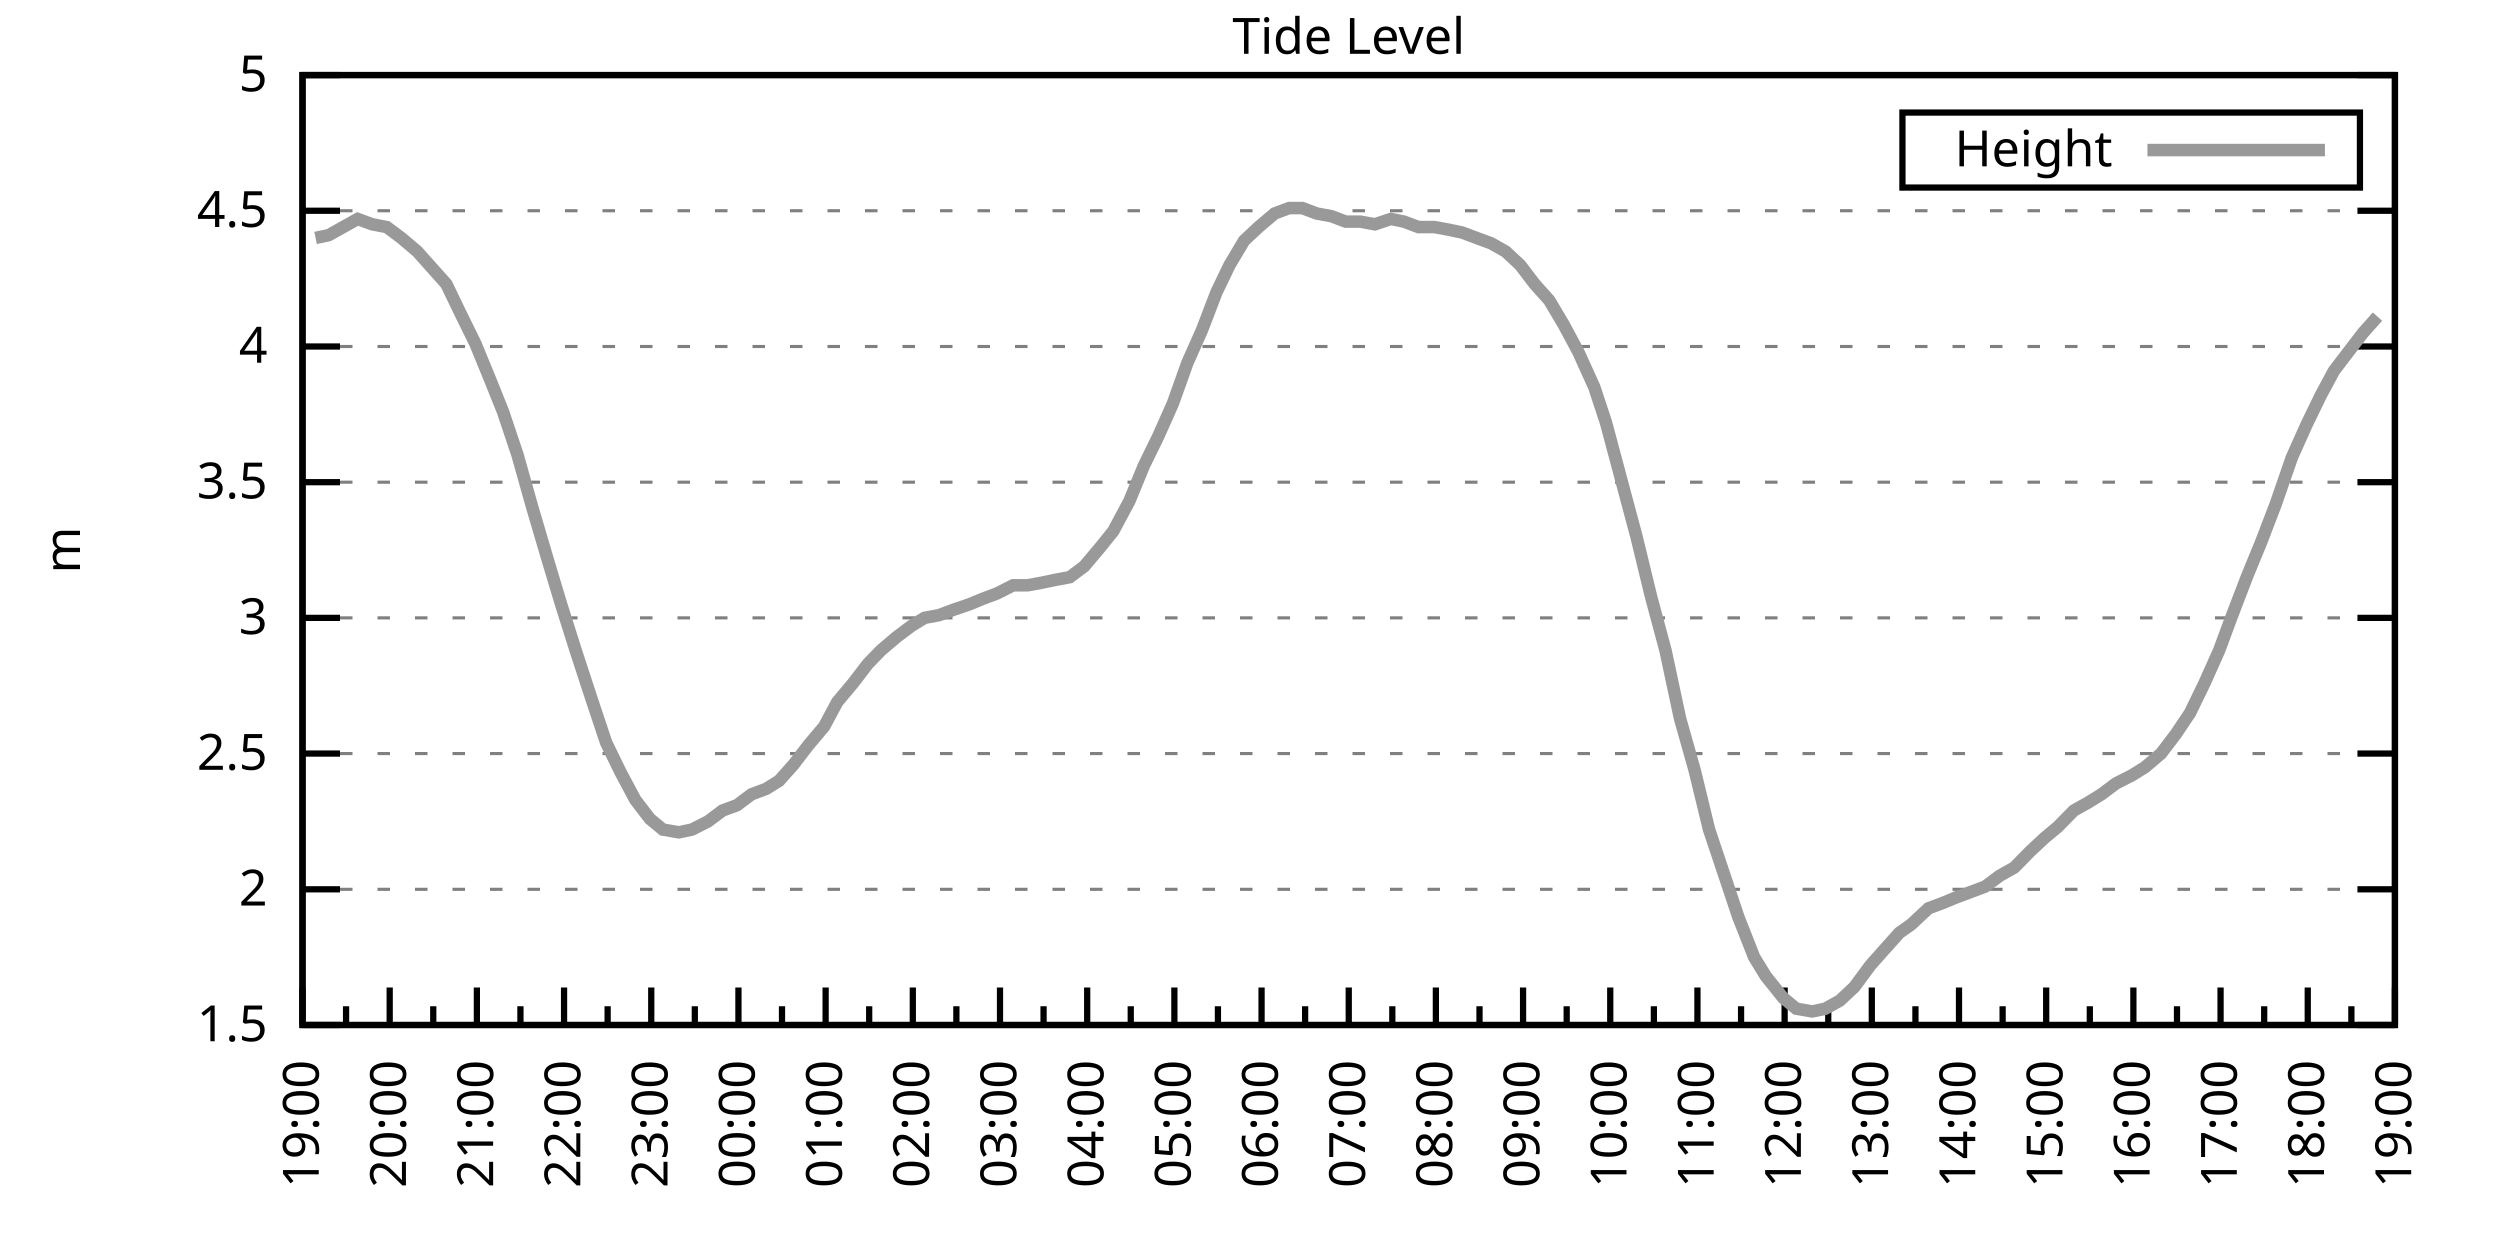
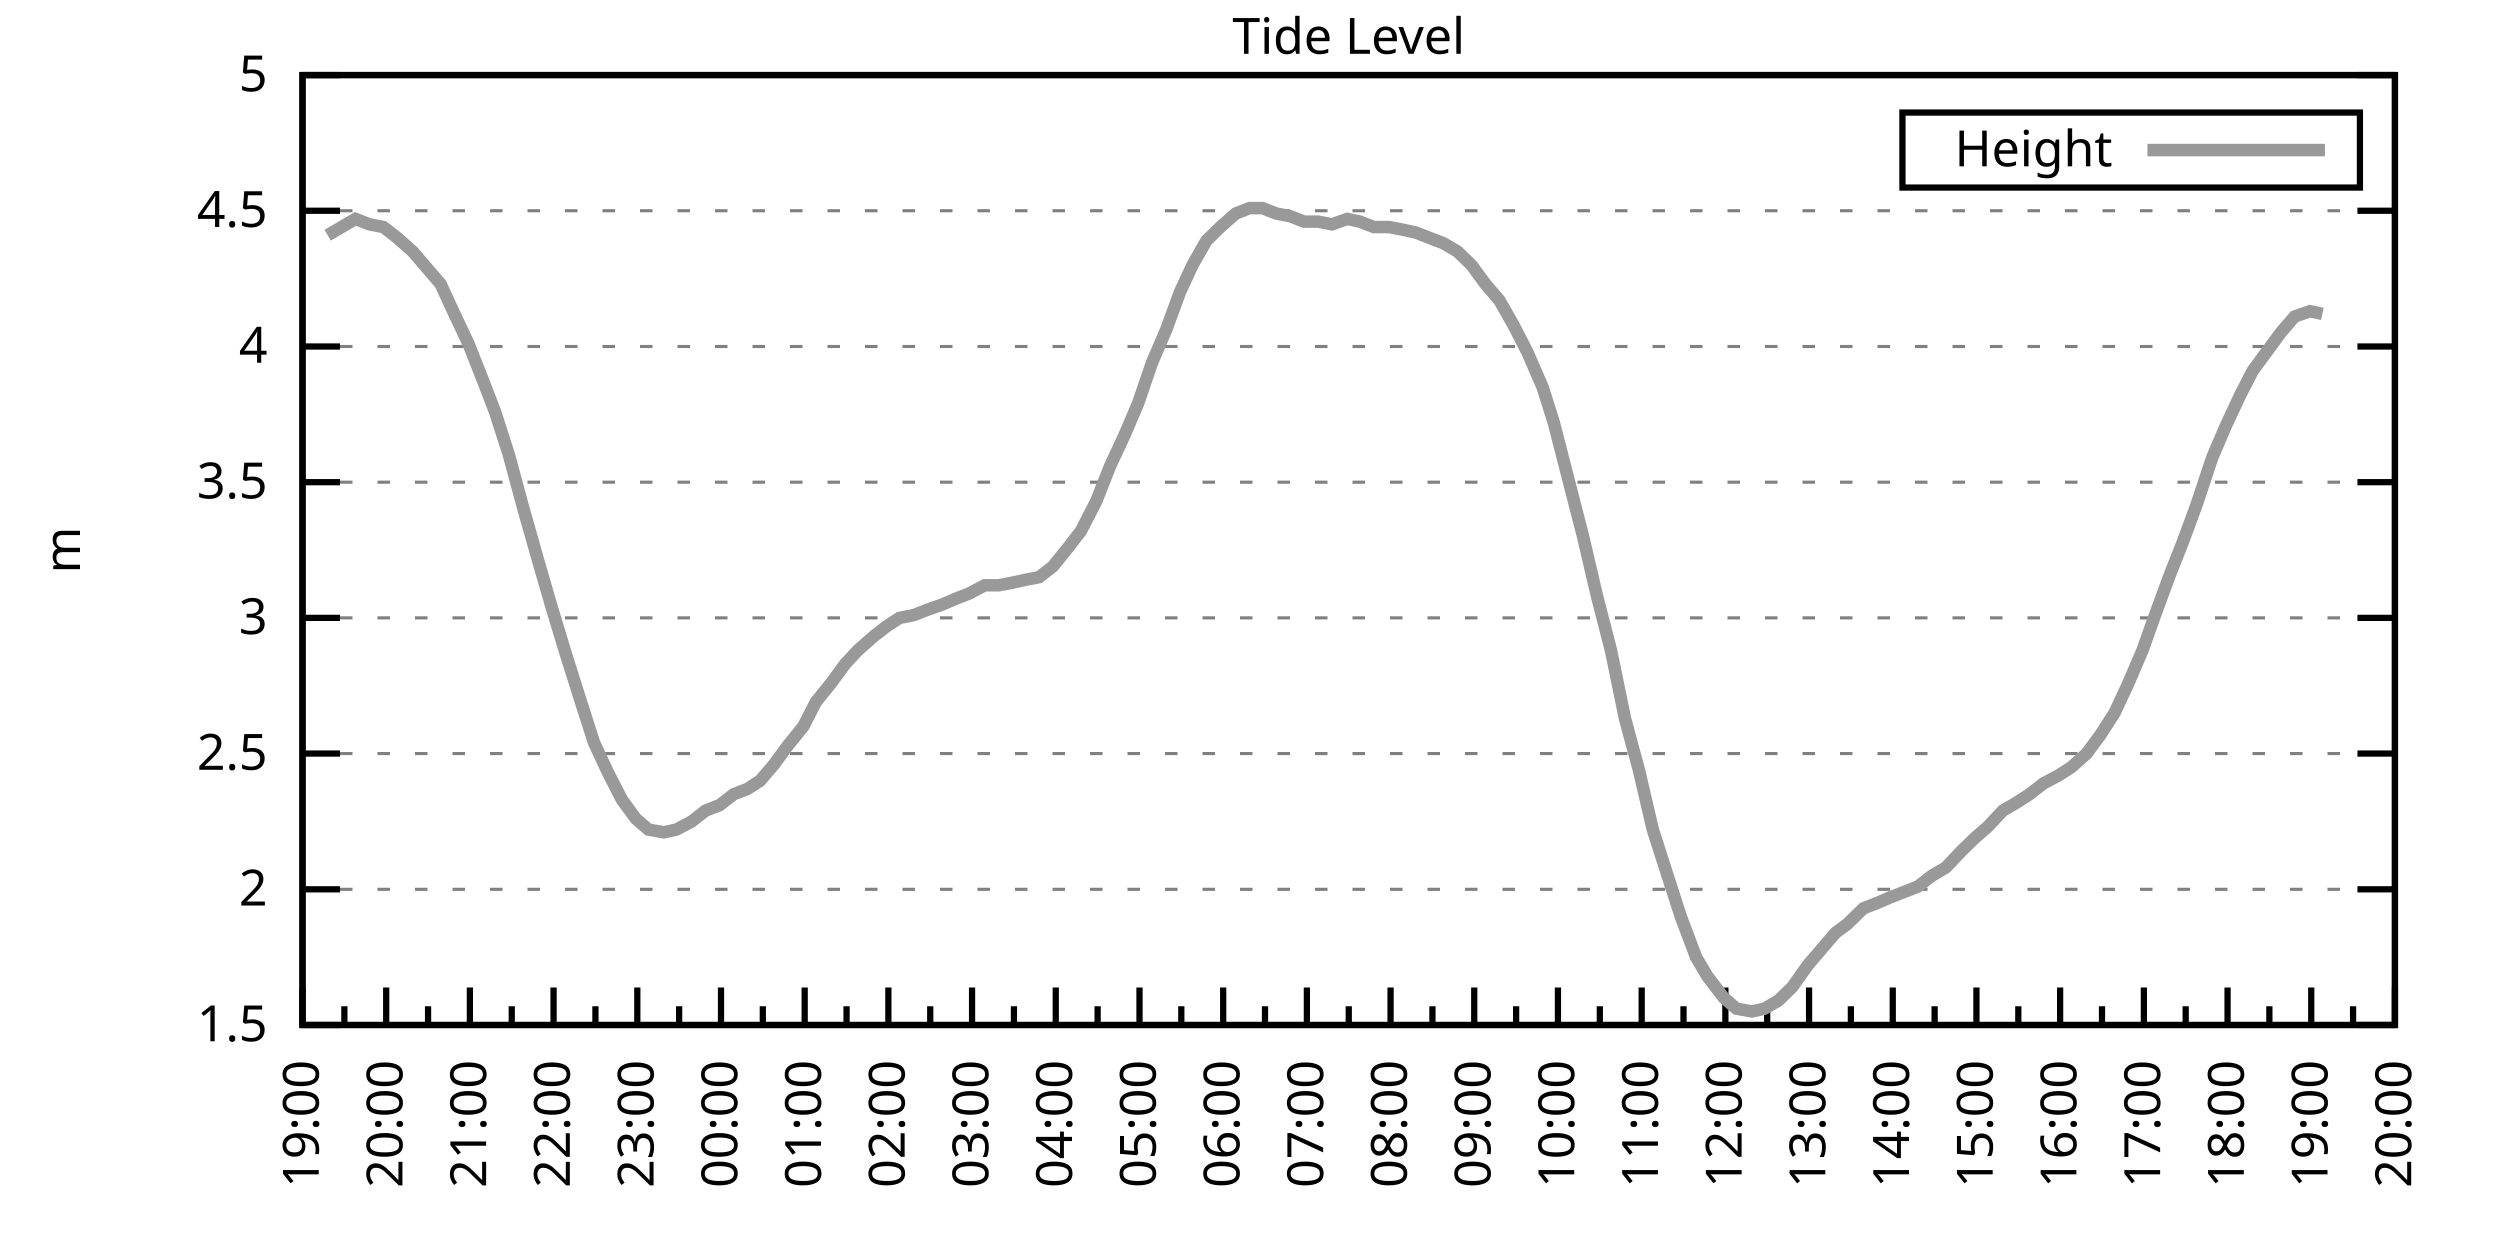
<svg xmlns="http://www.w3.org/2000/svg" xmlns:xlink="http://www.w3.org/1999/xlink" width="400" height="200" viewBox="0 0 400 200">
  <g id="gnuplot_canvas">
    <rect x="0" y="0" width="400" height="200" fill="none" />
    <defs>
      <circle id="gpDot" r="0.5" stroke-width="0.5" stroke="currentColor" />
      <path id="gpPt0" stroke-width="0.333" stroke="currentColor" d="M-1,0 h2 M0,-1 v2" />
      <path id="gpPt1" stroke-width="0.333" stroke="currentColor" d="M-1,-1 L1,1 M1,-1 L-1,1" />
      <path id="gpPt2" stroke-width="0.333" stroke="currentColor" d="M-1,0 L1,0 M0,-1 L0,1 M-1,-1 L1,1 M-1,1 L1,-1" />
      <rect id="gpPt3" stroke-width="0.333" stroke="currentColor" x="-1" y="-1" width="2" height="2" />
      <rect id="gpPt4" stroke-width="0.333" stroke="currentColor" fill="currentColor" x="-1" y="-1" width="2" height="2" />
      <circle id="gpPt5" stroke-width="0.333" stroke="currentColor" cx="0" cy="0" r="1" />
      <use xlink:href="#gpPt5" id="gpPt6" fill="currentColor" stroke="none" />
      <path id="gpPt7" stroke-width="0.333" stroke="currentColor" d="M0,-1.33 L-1.33,0.67 L1.33,0.67 z" />
      <use xlink:href="#gpPt7" id="gpPt8" fill="currentColor" stroke="none" />
      <use xlink:href="#gpPt7" id="gpPt9" stroke="currentColor" transform="rotate(180)" />
      <use xlink:href="#gpPt9" id="gpPt10" fill="currentColor" stroke="none" />
      <use xlink:href="#gpPt3" id="gpPt11" stroke="currentColor" transform="rotate(45)" />
      <use xlink:href="#gpPt11" id="gpPt12" fill="currentColor" stroke="none" />
      <path id="gpPt13" stroke-width="0.333" stroke="currentColor" d="M0,1.330 L1.265,0.411 L0.782,-1.067 L-0.782,-1.076 L-1.265,0.411 z" />
      <use xlink:href="#gpPt13" id="gpPt14" fill="currentColor" stroke="none" />
      <filter id="textbox" filterUnits="objectBoundingBox" x="0" y="0" height="1" width="1">
        <feFlood flood-color="white" flood-opacity="1" result="bgnd" />
        <feComposite in="SourceGraphic" in2="bgnd" operator="atop" />
      </filter>
      <filter id="greybox" filterUnits="objectBoundingBox" x="0" y="0" height="1" width="1">
        <feFlood flood-color="lightgrey" flood-opacity="1" result="grey" />
        <feComposite in="SourceGraphic" in2="grey" operator="atop" />
      </filter>
    </defs>
    <g fill="none" color="white" stroke="currentColor" stroke-width="1.00" stroke-linecap="butt" stroke-linejoin="miter">
</g>
    <g fill="none" color="black" stroke="currentColor" stroke-width="1.00" stroke-linecap="butt" stroke-linejoin="miter">
      <g stroke="none" shape-rendering="crispEdges">
        <polygon fill="rgb(255, 255, 255)" points="48.40,164.00 383.18,164.00 383.18,12.02 48.40,12.02 " />
      </g>
    </g>
    <g fill="none" color="black" stroke="currentColor" stroke-width="1.00" stroke-linecap="butt" stroke-linejoin="miter">
</g>
    <g fill="none" color="black" stroke="black" stroke-width="0.50" stroke-linecap="butt" stroke-linejoin="miter">
</g>
    <g fill="none" color="gray" stroke="currentColor" stroke-width="0.50" stroke-linecap="butt" stroke-linejoin="miter">
      <path stroke="gray" stroke-dasharray="2,4" class="gridline" d="M48.40,164.00 L383.19,164.00  " />
    </g>
    <g fill="none" color="gray" stroke="gray" stroke-width="1.00" stroke-linecap="butt" stroke-linejoin="miter">
</g>
    <g fill="none" color="black" stroke="currentColor" stroke-width="1.00" stroke-linecap="butt" stroke-linejoin="miter">
      <path stroke="black" d="M48.40,164.00 L54.40,164.00 M383.19,164.00 L377.19,164.00  " />
      <g transform="translate(42.80,166.60)" stroke="none" fill="black" font-family="Sans" font-size="8.00" text-anchor="end">
        <text>
          <tspan font-family="Sans"> 1.5</tspan>
        </text>
      </g>
    </g>
    <g fill="none" color="black" stroke="currentColor" stroke-width="1.00" stroke-linecap="butt" stroke-linejoin="miter">
</g>
    <g fill="none" color="black" stroke="black" stroke-width="0.50" stroke-linecap="butt" stroke-linejoin="miter">
</g>
    <g fill="none" color="gray" stroke="currentColor" stroke-width="0.50" stroke-linecap="butt" stroke-linejoin="miter">
      <path stroke="gray" stroke-dasharray="2,4" class="gridline" d="M48.40,142.29 L383.19,142.29  " />
    </g>
    <g fill="none" color="gray" stroke="gray" stroke-width="1.00" stroke-linecap="butt" stroke-linejoin="miter">
</g>
    <g fill="none" color="black" stroke="currentColor" stroke-width="1.00" stroke-linecap="butt" stroke-linejoin="miter">
      <path stroke="black" d="M48.40,142.29 L54.40,142.29 M383.19,142.29 L377.19,142.29  " />
      <g transform="translate(42.80,144.89)" stroke="none" fill="black" font-family="Sans" font-size="8.00" text-anchor="end">
        <text>
          <tspan font-family="Sans"> 2</tspan>
        </text>
      </g>
    </g>
    <g fill="none" color="black" stroke="currentColor" stroke-width="1.00" stroke-linecap="butt" stroke-linejoin="miter">
</g>
    <g fill="none" color="black" stroke="black" stroke-width="0.50" stroke-linecap="butt" stroke-linejoin="miter">
</g>
    <g fill="none" color="gray" stroke="currentColor" stroke-width="0.50" stroke-linecap="butt" stroke-linejoin="miter">
      <path stroke="gray" stroke-dasharray="2,4" class="gridline" d="M48.40,120.57 L383.19,120.57  " />
    </g>
    <g fill="none" color="gray" stroke="gray" stroke-width="1.00" stroke-linecap="butt" stroke-linejoin="miter">
</g>
    <g fill="none" color="black" stroke="currentColor" stroke-width="1.00" stroke-linecap="butt" stroke-linejoin="miter">
      <path stroke="black" d="M48.40,120.57 L54.40,120.57 M383.19,120.57 L377.19,120.57  " />
      <g transform="translate(42.80,123.17)" stroke="none" fill="black" font-family="Sans" font-size="8.00" text-anchor="end">
        <text>
          <tspan font-family="Sans"> 2.5</tspan>
        </text>
      </g>
    </g>
    <g fill="none" color="black" stroke="currentColor" stroke-width="1.00" stroke-linecap="butt" stroke-linejoin="miter">
</g>
    <g fill="none" color="black" stroke="black" stroke-width="0.50" stroke-linecap="butt" stroke-linejoin="miter">
</g>
    <g fill="none" color="gray" stroke="currentColor" stroke-width="0.50" stroke-linecap="butt" stroke-linejoin="miter">
      <path stroke="gray" stroke-dasharray="2,4" class="gridline" d="M48.40,98.86 L383.19,98.86  " />
    </g>
    <g fill="none" color="gray" stroke="gray" stroke-width="1.00" stroke-linecap="butt" stroke-linejoin="miter">
</g>
    <g fill="none" color="black" stroke="currentColor" stroke-width="1.00" stroke-linecap="butt" stroke-linejoin="miter">
      <path stroke="black" d="M48.40,98.86 L54.40,98.86 M383.19,98.86 L377.19,98.86  " />
      <g transform="translate(42.80,101.46)" stroke="none" fill="black" font-family="Sans" font-size="8.00" text-anchor="end">
        <text>
          <tspan font-family="Sans"> 3</tspan>
        </text>
      </g>
    </g>
    <g fill="none" color="black" stroke="currentColor" stroke-width="1.00" stroke-linecap="butt" stroke-linejoin="miter">
</g>
    <g fill="none" color="black" stroke="black" stroke-width="0.50" stroke-linecap="butt" stroke-linejoin="miter">
</g>
    <g fill="none" color="gray" stroke="currentColor" stroke-width="0.50" stroke-linecap="butt" stroke-linejoin="miter">
      <path stroke="gray" stroke-dasharray="2,4" class="gridline" d="M48.40,77.15 L383.19,77.15  " />
    </g>
    <g fill="none" color="gray" stroke="gray" stroke-width="1.00" stroke-linecap="butt" stroke-linejoin="miter">
</g>
    <g fill="none" color="black" stroke="currentColor" stroke-width="1.00" stroke-linecap="butt" stroke-linejoin="miter">
      <path stroke="black" d="M48.40,77.15 L54.40,77.15 M383.19,77.15 L377.19,77.15  " />
      <g transform="translate(42.80,79.75)" stroke="none" fill="black" font-family="Sans" font-size="8.00" text-anchor="end">
        <text>
          <tspan font-family="Sans"> 3.5</tspan>
        </text>
      </g>
    </g>
    <g fill="none" color="black" stroke="currentColor" stroke-width="1.00" stroke-linecap="butt" stroke-linejoin="miter">
</g>
    <g fill="none" color="black" stroke="black" stroke-width="0.50" stroke-linecap="butt" stroke-linejoin="miter">
</g>
    <g fill="none" color="gray" stroke="currentColor" stroke-width="0.50" stroke-linecap="butt" stroke-linejoin="miter">
      <path stroke="gray" stroke-dasharray="2,4" class="gridline" d="M48.40,55.44 L383.19,55.44  " />
    </g>
    <g fill="none" color="gray" stroke="gray" stroke-width="1.00" stroke-linecap="butt" stroke-linejoin="miter">
</g>
    <g fill="none" color="black" stroke="currentColor" stroke-width="1.00" stroke-linecap="butt" stroke-linejoin="miter">
      <path stroke="black" d="M48.40,55.44 L54.40,55.44 M383.19,55.44 L377.19,55.44  " />
      <g transform="translate(42.80,58.04)" stroke="none" fill="black" font-family="Sans" font-size="8.00" text-anchor="end">
        <text>
          <tspan font-family="Sans"> 4</tspan>
        </text>
      </g>
    </g>
    <g fill="none" color="black" stroke="currentColor" stroke-width="1.00" stroke-linecap="butt" stroke-linejoin="miter">
</g>
    <g fill="none" color="black" stroke="black" stroke-width="0.50" stroke-linecap="butt" stroke-linejoin="miter">
</g>
    <g fill="none" color="gray" stroke="currentColor" stroke-width="0.50" stroke-linecap="butt" stroke-linejoin="miter">
      <path stroke="gray" stroke-dasharray="2,4" class="gridline" d="M48.40,33.72 L383.19,33.72  " />
    </g>
    <g fill="none" color="gray" stroke="gray" stroke-width="1.00" stroke-linecap="butt" stroke-linejoin="miter">
</g>
    <g fill="none" color="black" stroke="currentColor" stroke-width="1.00" stroke-linecap="butt" stroke-linejoin="miter">
      <path stroke="black" d="M48.40,33.72 L54.40,33.72 M383.19,33.72 L377.19,33.72  " />
      <g transform="translate(42.80,36.32)" stroke="none" fill="black" font-family="Sans" font-size="8.00" text-anchor="end">
        <text>
          <tspan font-family="Sans"> 4.5</tspan>
        </text>
      </g>
    </g>
    <g fill="none" color="black" stroke="currentColor" stroke-width="1.00" stroke-linecap="butt" stroke-linejoin="miter">
</g>
    <g fill="none" color="black" stroke="black" stroke-width="0.50" stroke-linecap="butt" stroke-linejoin="miter">
</g>
    <g fill="none" color="gray" stroke="currentColor" stroke-width="0.50" stroke-linecap="butt" stroke-linejoin="miter">
      <path stroke="gray" stroke-dasharray="2,4" class="gridline" d="M48.40,12.01 L383.19,12.01  " />
    </g>
    <g fill="none" color="gray" stroke="gray" stroke-width="1.00" stroke-linecap="butt" stroke-linejoin="miter">
</g>
    <g fill="none" color="black" stroke="currentColor" stroke-width="1.00" stroke-linecap="butt" stroke-linejoin="miter">
      <path stroke="black" d="M48.40,12.01 L54.40,12.01 M383.19,12.01 L377.19,12.01  " />
      <g transform="translate(42.80,14.61)" stroke="none" fill="black" font-family="Sans" font-size="8.00" text-anchor="end">
        <text>
          <tspan font-family="Sans"> 5</tspan>
        </text>
      </g>
    </g>
    <g fill="none" color="black" stroke="currentColor" stroke-width="1.00" stroke-linecap="butt" stroke-linejoin="miter">
      <path stroke="black" d="M48.40,164.00 L48.40,158.00  " />
      <g transform="translate(51.00,169.60) rotate(270)" stroke="none" fill="black" font-family="Sans" font-size="8.00" text-anchor="end">
        <text>
          <tspan font-family="Sans">19:00</tspan>
        </text>
      </g>
    </g>
    <g fill="none" color="black" stroke="currentColor" stroke-width="1.00" stroke-linecap="butt" stroke-linejoin="miter">
-       <path stroke="black" d="M55.37,164.00 L55.37,161.00 M62.35,164.00 L62.35,158.00  " />
-       <g transform="translate(64.95,169.60) rotate(270)" stroke="none" fill="black" font-family="Sans" font-size="8.00" text-anchor="end">
+       <path stroke="black" d="M55.10,164.00 L55.10,161.00 M61.79,164.00 L61.79,158.00  " />
+       <g transform="translate(64.39,169.60) rotate(270)" stroke="none" fill="black" font-family="Sans" font-size="8.00" text-anchor="end">
        <text>
          <tspan font-family="Sans">20:00</tspan>
        </text>
      </g>
    </g>
    <g fill="none" color="black" stroke="currentColor" stroke-width="1.00" stroke-linecap="butt" stroke-linejoin="miter">
-       <path stroke="black" d="M69.32,164.00 L69.32,161.00 M76.30,164.00 L76.30,158.00  " />
-       <g transform="translate(78.90,169.60) rotate(270)" stroke="none" fill="black" font-family="Sans" font-size="8.00" text-anchor="end">
+       <path stroke="black" d="M68.49,164.00 L68.49,161.00 M75.18,164.00 L75.18,158.00  " />
+       <g transform="translate(77.78,169.60) rotate(270)" stroke="none" fill="black" font-family="Sans" font-size="8.00" text-anchor="end">
        <text>
          <tspan font-family="Sans">21:00</tspan>
        </text>
      </g>
    </g>
    <g fill="none" color="black" stroke="currentColor" stroke-width="1.00" stroke-linecap="butt" stroke-linejoin="miter">
-       <path stroke="black" d="M83.27,164.00 L83.27,161.00 M90.25,164.00 L90.25,158.00  " />
-       <g transform="translate(92.85,169.60) rotate(270)" stroke="none" fill="black" font-family="Sans" font-size="8.00" text-anchor="end">
+       <path stroke="black" d="M81.88,164.00 L81.88,161.00 M88.57,164.00 L88.57,158.00  " />
+       <g transform="translate(91.17,169.60) rotate(270)" stroke="none" fill="black" font-family="Sans" font-size="8.00" text-anchor="end">
        <text>
          <tspan font-family="Sans">22:00</tspan>
        </text>
      </g>
    </g>
    <g fill="none" color="black" stroke="currentColor" stroke-width="1.00" stroke-linecap="butt" stroke-linejoin="miter">
-       <path stroke="black" d="M97.22,164.00 L97.22,161.00 M104.20,164.00 L104.20,158.00  " />
-       <g transform="translate(106.80,169.60) rotate(270)" stroke="none" fill="black" font-family="Sans" font-size="8.00" text-anchor="end">
+       <path stroke="black" d="M95.27,164.00 L95.27,161.00 M101.97,164.00 L101.97,158.00  " />
+       <g transform="translate(104.57,169.60) rotate(270)" stroke="none" fill="black" font-family="Sans" font-size="8.00" text-anchor="end">
        <text>
          <tspan font-family="Sans">23:00</tspan>
        </text>
      </g>
    </g>
    <g fill="none" color="black" stroke="currentColor" stroke-width="1.00" stroke-linecap="butt" stroke-linejoin="miter">
-       <path stroke="black" d="M111.17,164.00 L111.17,161.00 M118.15,164.00 L118.15,158.00  " />
-       <g transform="translate(120.75,169.60) rotate(270)" stroke="none" fill="black" font-family="Sans" font-size="8.00" text-anchor="end">
+       <path stroke="black" d="M108.66,164.00 L108.66,161.00 M115.36,164.00 L115.36,158.00  " />
+       <g transform="translate(117.96,169.60) rotate(270)" stroke="none" fill="black" font-family="Sans" font-size="8.00" text-anchor="end">
        <text>
          <tspan font-family="Sans">00:00</tspan>
        </text>
      </g>
    </g>
    <g fill="none" color="black" stroke="currentColor" stroke-width="1.00" stroke-linecap="butt" stroke-linejoin="miter">
-       <path stroke="black" d="M125.12,164.00 L125.12,161.00 M132.10,164.00 L132.10,158.00  " />
-       <g transform="translate(134.70,169.60) rotate(270)" stroke="none" fill="black" font-family="Sans" font-size="8.00" text-anchor="end">
+       <path stroke="black" d="M122.05,164.00 L122.05,161.00 M128.75,164.00 L128.75,158.00  " />
+       <g transform="translate(131.35,169.60) rotate(270)" stroke="none" fill="black" font-family="Sans" font-size="8.00" text-anchor="end">
        <text>
          <tspan font-family="Sans">01:00</tspan>
        </text>
      </g>
    </g>
    <g fill="none" color="black" stroke="currentColor" stroke-width="1.00" stroke-linecap="butt" stroke-linejoin="miter">
-       <path stroke="black" d="M139.07,164.00 L139.07,161.00 M146.05,164.00 L146.05,158.00  " />
-       <g transform="translate(148.65,169.60) rotate(270)" stroke="none" fill="black" font-family="Sans" font-size="8.00" text-anchor="end">
+       <path stroke="black" d="M135.45,164.00 L135.45,161.00 M142.14,164.00 L142.14,158.00  " />
+       <g transform="translate(144.74,169.60) rotate(270)" stroke="none" fill="black" font-family="Sans" font-size="8.00" text-anchor="end">
        <text>
          <tspan font-family="Sans">02:00</tspan>
        </text>
      </g>
    </g>
    <g fill="none" color="black" stroke="currentColor" stroke-width="1.00" stroke-linecap="butt" stroke-linejoin="miter">
-       <path stroke="black" d="M153.02,164.00 L153.02,161.00 M160.00,164.00 L160.00,158.00  " />
-       <g transform="translate(162.60,169.60) rotate(270)" stroke="none" fill="black" font-family="Sans" font-size="8.00" text-anchor="end">
+       <path stroke="black" d="M148.84,164.00 L148.84,161.00 M155.53,164.00 L155.53,158.00  " />
+       <g transform="translate(158.13,169.60) rotate(270)" stroke="none" fill="black" font-family="Sans" font-size="8.00" text-anchor="end">
        <text>
          <tspan font-family="Sans">03:00</tspan>
        </text>
      </g>
    </g>
    <g fill="none" color="black" stroke="currentColor" stroke-width="1.00" stroke-linecap="butt" stroke-linejoin="miter">
-       <path stroke="black" d="M166.97,164.00 L166.97,161.00 M173.95,164.00 L173.95,158.00  " />
-       <g transform="translate(176.55,169.60) rotate(270)" stroke="none" fill="black" font-family="Sans" font-size="8.00" text-anchor="end">
+       <path stroke="black" d="M162.23,164.00 L162.23,161.00 M168.92,164.00 L168.92,158.00  " />
+       <g transform="translate(171.52,169.60) rotate(270)" stroke="none" fill="black" font-family="Sans" font-size="8.00" text-anchor="end">
        <text>
          <tspan font-family="Sans">04:00</tspan>
        </text>
      </g>
    </g>
    <g fill="none" color="black" stroke="currentColor" stroke-width="1.00" stroke-linecap="butt" stroke-linejoin="miter">
-       <path stroke="black" d="M180.92,164.00 L180.92,161.00 M187.90,164.00 L187.90,158.00  " />
-       <g transform="translate(190.50,169.60) rotate(270)" stroke="none" fill="black" font-family="Sans" font-size="8.00" text-anchor="end">
+       <path stroke="black" d="M175.62,164.00 L175.62,161.00 M182.32,164.00 L182.32,158.00  " />
+       <g transform="translate(184.92,169.60) rotate(270)" stroke="none" fill="black" font-family="Sans" font-size="8.00" text-anchor="end">
        <text>
          <tspan font-family="Sans">05:00</tspan>
        </text>
      </g>
    </g>
    <g fill="none" color="black" stroke="currentColor" stroke-width="1.00" stroke-linecap="butt" stroke-linejoin="miter">
-       <path stroke="black" d="M194.87,164.00 L194.87,161.00 M201.85,164.00 L201.85,158.00  " />
-       <g transform="translate(204.45,169.60) rotate(270)" stroke="none" fill="black" font-family="Sans" font-size="8.00" text-anchor="end">
+       <path stroke="black" d="M189.01,164.00 L189.01,161.00 M195.71,164.00 L195.71,158.00  " />
+       <g transform="translate(198.31,169.60) rotate(270)" stroke="none" fill="black" font-family="Sans" font-size="8.00" text-anchor="end">
        <text>
          <tspan font-family="Sans">06:00</tspan>
        </text>
      </g>
    </g>
    <g fill="none" color="black" stroke="currentColor" stroke-width="1.00" stroke-linecap="butt" stroke-linejoin="miter">
-       <path stroke="black" d="M208.82,164.00 L208.82,161.00 M215.80,164.00 L215.80,158.00  " />
-       <g transform="translate(218.40,169.60) rotate(270)" stroke="none" fill="black" font-family="Sans" font-size="8.00" text-anchor="end">
+       <path stroke="black" d="M202.40,164.00 L202.40,161.00 M209.10,164.00 L209.10,158.00  " />
+       <g transform="translate(211.70,169.60) rotate(270)" stroke="none" fill="black" font-family="Sans" font-size="8.00" text-anchor="end">
        <text>
          <tspan font-family="Sans">07:00</tspan>
        </text>
      </g>
    </g>
    <g fill="none" color="black" stroke="currentColor" stroke-width="1.00" stroke-linecap="butt" stroke-linejoin="miter">
-       <path stroke="black" d="M222.77,164.00 L222.77,161.00 M229.74,164.00 L229.74,158.00  " />
-       <g transform="translate(232.34,169.60) rotate(270)" stroke="none" fill="black" font-family="Sans" font-size="8.00" text-anchor="end">
+       <path stroke="black" d="M215.80,164.00 L215.80,161.00 M222.49,164.00 L222.49,158.00  " />
+       <g transform="translate(225.09,169.60) rotate(270)" stroke="none" fill="black" font-family="Sans" font-size="8.00" text-anchor="end">
        <text>
          <tspan font-family="Sans">08:00</tspan>
        </text>
      </g>
    </g>
    <g fill="none" color="black" stroke="currentColor" stroke-width="1.00" stroke-linecap="butt" stroke-linejoin="miter">
-       <path stroke="black" d="M236.72,164.00 L236.72,161.00 M243.69,164.00 L243.69,158.00  " />
-       <g transform="translate(246.29,169.60) rotate(270)" stroke="none" fill="black" font-family="Sans" font-size="8.00" text-anchor="end">
+       <path stroke="black" d="M229.19,164.00 L229.19,161.00 M235.88,164.00 L235.88,158.00  " />
+       <g transform="translate(238.48,169.60) rotate(270)" stroke="none" fill="black" font-family="Sans" font-size="8.00" text-anchor="end">
        <text>
          <tspan font-family="Sans">09:00</tspan>
        </text>
      </g>
    </g>
    <g fill="none" color="black" stroke="currentColor" stroke-width="1.00" stroke-linecap="butt" stroke-linejoin="miter">
-       <path stroke="black" d="M250.67,164.00 L250.67,161.00 M257.64,164.00 L257.64,158.00  " />
-       <g transform="translate(260.24,169.60) rotate(270)" stroke="none" fill="black" font-family="Sans" font-size="8.00" text-anchor="end">
+       <path stroke="black" d="M242.58,164.00 L242.58,161.00 M249.27,164.00 L249.27,158.00  " />
+       <g transform="translate(251.87,169.60) rotate(270)" stroke="none" fill="black" font-family="Sans" font-size="8.00" text-anchor="end">
        <text>
          <tspan font-family="Sans">10:00</tspan>
        </text>
      </g>
    </g>
    <g fill="none" color="black" stroke="currentColor" stroke-width="1.00" stroke-linecap="butt" stroke-linejoin="miter">
-       <path stroke="black" d="M264.62,164.00 L264.62,161.00 M271.59,164.00 L271.59,158.00  " />
-       <g transform="translate(274.19,169.60) rotate(270)" stroke="none" fill="black" font-family="Sans" font-size="8.00" text-anchor="end">
+       <path stroke="black" d="M255.97,164.00 L255.97,161.00 M262.67,164.00 L262.67,158.00  " />
+       <g transform="translate(265.27,169.60) rotate(270)" stroke="none" fill="black" font-family="Sans" font-size="8.00" text-anchor="end">
        <text>
          <tspan font-family="Sans">11:00</tspan>
        </text>
      </g>
    </g>
    <g fill="none" color="black" stroke="currentColor" stroke-width="1.00" stroke-linecap="butt" stroke-linejoin="miter">
-       <path stroke="black" d="M278.57,164.00 L278.57,161.00 M285.54,164.00 L285.54,158.00  " />
-       <g transform="translate(288.14,169.60) rotate(270)" stroke="none" fill="black" font-family="Sans" font-size="8.00" text-anchor="end">
+       <path stroke="black" d="M269.36,164.00 L269.36,161.00 M276.06,164.00 L276.06,158.00  " />
+       <g transform="translate(278.66,169.60) rotate(270)" stroke="none" fill="black" font-family="Sans" font-size="8.00" text-anchor="end">
        <text>
          <tspan font-family="Sans">12:00</tspan>
        </text>
      </g>
    </g>
    <g fill="none" color="black" stroke="currentColor" stroke-width="1.00" stroke-linecap="butt" stroke-linejoin="miter">
-       <path stroke="black" d="M292.52,164.00 L292.52,161.00 M299.49,164.00 L299.49,158.00  " />
-       <g transform="translate(302.09,169.60) rotate(270)" stroke="none" fill="black" font-family="Sans" font-size="8.00" text-anchor="end">
+       <path stroke="black" d="M282.75,164.00 L282.75,161.00 M289.45,164.00 L289.45,158.00  " />
+       <g transform="translate(292.05,169.60) rotate(270)" stroke="none" fill="black" font-family="Sans" font-size="8.00" text-anchor="end">
        <text>
          <tspan font-family="Sans">13:00</tspan>
        </text>
      </g>
    </g>
    <g fill="none" color="black" stroke="currentColor" stroke-width="1.00" stroke-linecap="butt" stroke-linejoin="miter">
-       <path stroke="black" d="M306.47,164.00 L306.47,161.00 M313.44,164.00 L313.44,158.00  " />
-       <g transform="translate(316.04,169.60) rotate(270)" stroke="none" fill="black" font-family="Sans" font-size="8.00" text-anchor="end">
+       <path stroke="black" d="M296.14,164.00 L296.14,161.00 M302.84,164.00 L302.84,158.00  " />
+       <g transform="translate(305.44,169.60) rotate(270)" stroke="none" fill="black" font-family="Sans" font-size="8.00" text-anchor="end">
        <text>
          <tspan font-family="Sans">14:00</tspan>
        </text>
      </g>
    </g>
    <g fill="none" color="black" stroke="currentColor" stroke-width="1.00" stroke-linecap="butt" stroke-linejoin="miter">
-       <path stroke="black" d="M320.42,164.00 L320.42,161.00 M327.39,164.00 L327.39,158.00  " />
-       <g transform="translate(329.99,169.60) rotate(270)" stroke="none" fill="black" font-family="Sans" font-size="8.00" text-anchor="end">
+       <path stroke="black" d="M309.54,164.00 L309.54,161.00 M316.23,164.00 L316.23,158.00  " />
+       <g transform="translate(318.83,169.60) rotate(270)" stroke="none" fill="black" font-family="Sans" font-size="8.00" text-anchor="end">
        <text>
          <tspan font-family="Sans">15:00</tspan>
        </text>
      </g>
    </g>
    <g fill="none" color="black" stroke="currentColor" stroke-width="1.00" stroke-linecap="butt" stroke-linejoin="miter">
-       <path stroke="black" d="M334.37,164.00 L334.37,161.00 M341.34,164.00 L341.34,158.00  " />
-       <g transform="translate(343.94,169.60) rotate(270)" stroke="none" fill="black" font-family="Sans" font-size="8.00" text-anchor="end">
+       <path stroke="black" d="M322.93,164.00 L322.93,161.00 M329.62,164.00 L329.62,158.00  " />
+       <g transform="translate(332.22,169.60) rotate(270)" stroke="none" fill="black" font-family="Sans" font-size="8.00" text-anchor="end">
        <text>
          <tspan font-family="Sans">16:00</tspan>
        </text>
      </g>
    </g>
    <g fill="none" color="black" stroke="currentColor" stroke-width="1.00" stroke-linecap="butt" stroke-linejoin="miter">
-       <path stroke="black" d="M348.32,164.00 L348.32,161.00 M355.29,164.00 L355.29,158.00  " />
-       <g transform="translate(357.89,169.60) rotate(270)" stroke="none" fill="black" font-family="Sans" font-size="8.00" text-anchor="end">
+       <path stroke="black" d="M336.32,164.00 L336.32,161.00 M343.02,164.00 L343.02,158.00  " />
+       <g transform="translate(345.62,169.60) rotate(270)" stroke="none" fill="black" font-family="Sans" font-size="8.00" text-anchor="end">
        <text>
          <tspan font-family="Sans">17:00</tspan>
        </text>
      </g>
    </g>
    <g fill="none" color="black" stroke="currentColor" stroke-width="1.00" stroke-linecap="butt" stroke-linejoin="miter">
-       <path stroke="black" d="M362.27,164.00 L362.27,161.00 M369.24,164.00 L369.24,158.00  " />
-       <g transform="translate(371.84,169.60) rotate(270)" stroke="none" fill="black" font-family="Sans" font-size="8.00" text-anchor="end">
+       <path stroke="black" d="M349.71,164.00 L349.71,161.00 M356.41,164.00 L356.41,158.00  " />
+       <g transform="translate(359.01,169.60) rotate(270)" stroke="none" fill="black" font-family="Sans" font-size="8.00" text-anchor="end">
        <text>
          <tspan font-family="Sans">18:00</tspan>
        </text>
      </g>
    </g>
    <g fill="none" color="black" stroke="currentColor" stroke-width="1.00" stroke-linecap="butt" stroke-linejoin="miter">
-       <path stroke="black" d="M376.22,164.00 L376.22,161.00 M383.19,164.00 L383.19,158.00  " />
+       <path stroke="black" d="M363.10,164.00 L363.10,161.00 M369.80,164.00 L369.80,158.00  " />
+       <g transform="translate(372.40,169.60) rotate(270)" stroke="none" fill="black" font-family="Sans" font-size="8.00" text-anchor="end">
+         <text>
+           <tspan font-family="Sans">19:00</tspan>
+         </text>
+       </g>
+     </g>
+     <g fill="none" color="black" stroke="currentColor" stroke-width="1.00" stroke-linecap="butt" stroke-linejoin="miter">
+       <path stroke="black" d="M376.49,164.00 L376.49,161.00 M383.19,164.00 L383.19,158.00  " />
      <g transform="translate(385.79,169.60) rotate(270)" stroke="none" fill="black" font-family="Sans" font-size="8.00" text-anchor="end">
        <text>
-           <tspan font-family="Sans">19:00</tspan>
+           <tspan font-family="Sans">20:00</tspan>
        </text>
      </g>
    </g>
    <g fill="none" color="black" stroke="currentColor" stroke-width="1.00" stroke-linecap="butt" stroke-linejoin="miter">
</g>
    <g fill="none" color="black" stroke="currentColor" stroke-width="1.00" stroke-linecap="butt" stroke-linejoin="miter">
      <path stroke="black" d="M48.40,12.01 L48.40,164.00 L383.19,164.00 L383.19,12.01 L48.40,12.01 Z  " />
    </g>
    <g fill="none" color="black" stroke="currentColor" stroke-width="1.00" stroke-linecap="butt" stroke-linejoin="miter">
      <g transform="translate(12.80,88.01) rotate(270)" stroke="none" fill="black" font-family="Sans" font-size="8.00" text-anchor="middle">
        <text>
          <tspan font-family="Sans">m</tspan>
        </text>
      </g>
    </g>
    <g fill="none" color="black" stroke="currentColor" stroke-width="1.00" stroke-linecap="butt" stroke-linejoin="miter">
</g>
    <g fill="none" color="black" stroke="currentColor" stroke-width="1.00" stroke-linecap="butt" stroke-linejoin="miter">
      <path stroke="black" d="M304.39,30.01 L304.39,18.01 L377.59,18.01 L377.59,30.01 L304.39,30.01 Z  " />
    </g>
    <g id="Tide_level_plot_1">
      <g fill="none" color="white" stroke="black" stroke-width="2.00" stroke-linecap="butt" stroke-linejoin="miter">
</g>
      <g fill="none" color="black" stroke="currentColor" stroke-width="2.00" stroke-linecap="butt" stroke-linejoin="miter">
        <g transform="translate(337.99,26.61)" stroke="none" fill="black" font-family="Sans" font-size="8.00" text-anchor="end">
          <text>
            <tspan font-family="Sans">Height</tspan>
          </text>
        </g>
      </g>
      <g fill="none" color="black" stroke="currentColor" stroke-width="2.00" stroke-linecap="butt" stroke-linejoin="miter">
-         <path stroke="rgb(153, 153, 153)" d="M343.59,24.01 L371.99,24.01 M50.49,38.07 L52.58,37.63 L54.91,36.33 L57.23,35.03 L59.56,35.89 L61.88,36.33   L64.21,38.07 L66.77,40.24 L69.09,42.84 L71.42,45.45 L73.51,49.79 L76.07,55.00 L78.39,60.65 L80.48,65.86   L82.81,72.81 L85.13,81.06 L87.69,89.74 L89.78,96.69 L92.11,104.07 L94.67,111.89 L96.99,118.84 L99.32,123.61   L101.64,127.96 L103.97,131.00 L106.06,132.73 L108.62,133.17 L110.71,132.73 L113.27,131.43 L115.59,129.69 L117.92,128.83   L120.24,127.09 L122.57,126.22 L124.66,124.92 L126.98,122.31 L129.31,119.27 L131.87,116.23 L133.96,112.32 L136.51,109.28   L138.84,106.24 L140.93,104.07 L143.49,101.90 L145.81,100.16 L147.91,98.86 L150.23,98.43 L152.56,97.56 L155.11,96.69   L157.21,95.82 L159.53,94.95 L162.09,93.65 L164.41,93.65 L166.74,93.22 L168.83,92.78 L171.16,92.35 L173.48,90.61   L176.04,87.57 L178.13,84.97 L180.69,80.19 L183.01,74.54 L185.34,69.77 L187.66,64.56 L189.99,58.04 L192.31,52.83   L194.64,46.75 L196.73,42.41 L199.06,38.50 L201.38,36.33 L203.94,34.16 L206.26,33.29 L208.36,33.29 L210.68,34.16   L213.01,34.59 L215.33,35.46 L217.65,35.46 L219.98,35.89 L222.54,35.03 L224.63,35.46 L226.95,36.33 L229.51,36.33   L231.84,36.76 L233.93,37.20 L236.25,38.07 L238.58,38.93 L240.90,40.24 L243.23,42.41 L245.55,45.45 L247.88,48.05   L250.20,51.96 L252.53,56.30 L255.09,61.95 L256.95,67.59 L259.74,78.02 L261.83,85.83 L264.15,95.39 L266.48,104.07   L268.80,114.93 L271.13,123.18 L273.45,132.73 L275.78,139.68 L278.10,146.63 L280.66,153.14 L282.52,156.18 L285.31,159.66   L287.40,161.39 L289.96,161.83 L292.05,161.39 L294.38,160.09 L296.70,157.92 L299.26,154.45 L301.58,151.84 L303.91,149.24   L305.77,147.93 L308.56,145.33 L310.88,144.46 L312.98,143.59 L315.30,142.72 L317.63,141.85 L319.95,140.12 L322.28,138.81   L324.83,136.21 L327.16,134.04 L329.25,132.30 L331.81,129.69 L334.13,128.39 L336.23,127.09 L338.55,125.35 L341.11,124.05   L343.20,122.75 L345.76,120.57 L348.08,117.53 L350.41,114.06 L352.73,109.28 L355.06,104.07 L357.15,98.43 L359.48,92.35   L361.80,86.70 L364.13,80.62 L366.68,73.24 L369.01,68.03 L371.33,63.25 L373.43,59.34 L375.75,56.30 L378.08,53.26   L380.40,50.66  " />
+         <path stroke="rgb(153, 153, 153)" d="M343.59,24.01 L371.99,24.01 M52.42,37.63 L54.65,36.33 L56.88,35.03 L59.11,35.89 L61.35,36.33 L63.58,38.07   L66.03,40.24 L68.26,42.84 L70.50,45.45 L72.50,49.79 L74.96,55.00 L77.19,60.65 L79.20,65.86 L81.43,72.81   L83.66,81.06 L86.12,89.74 L88.13,96.69 L90.36,104.07 L92.82,111.89 L95.05,118.84 L97.28,123.61 L99.51,127.96   L101.74,131.00 L103.75,132.73 L106.21,133.17 L108.22,132.73 L110.67,131.43 L112.90,129.69 L115.13,128.83 L117.37,127.09   L119.60,126.22 L121.61,124.92 L123.84,122.31 L126.07,119.27 L128.53,116.23 L130.54,112.32 L132.99,109.28 L135.22,106.24   L137.23,104.07 L139.69,101.90 L141.92,100.16 L143.93,98.86 L146.16,98.43 L148.39,97.56 L150.85,96.69 L152.85,95.82   L155.09,94.95 L157.54,93.65 L159.77,93.65 L162.01,93.22 L164.01,92.78 L166.25,92.35 L168.48,90.61 L170.93,87.57   L172.94,84.97 L175.40,80.19 L177.63,74.54 L179.86,69.77 L182.09,64.56 L184.32,58.04 L186.56,52.83 L188.79,46.75   L190.80,42.41 L193.03,38.50 L195.26,36.33 L197.72,34.16 L199.95,33.29 L201.96,33.29 L204.19,34.16 L206.42,34.59   L208.65,35.46 L210.88,35.46 L213.12,35.89 L215.57,35.03 L217.58,35.46 L219.81,36.33 L222.27,36.33 L224.50,36.76   L226.51,37.20 L228.74,38.07 L230.97,38.93 L233.20,40.24 L235.44,42.41 L237.67,45.45 L239.90,48.05 L242.13,51.96   L244.36,56.30 L246.82,61.95 L248.60,67.59 L251.28,78.02 L253.29,85.83 L255.52,95.39 L257.76,104.07 L259.99,114.93   L262.22,123.18 L264.45,132.73 L266.68,139.68 L268.92,146.63 L271.37,153.14 L273.16,156.18 L275.83,159.66 L277.84,161.39   L280.30,161.83 L282.31,161.39 L284.54,160.09 L286.77,157.92 L289.23,154.45 L291.46,151.84 L293.69,149.24 L295.48,147.93   L298.15,145.33 L300.39,144.46 L302.39,143.59 L304.63,142.72 L306.86,141.85 L309.09,140.12 L311.32,138.81 L313.78,136.21   L316.01,134.04 L318.02,132.30 L320.47,129.69 L322.70,128.39 L324.71,127.09 L326.95,125.35 L329.40,124.05 L331.41,122.75   L333.86,120.57 L336.10,117.53 L338.33,114.06 L340.56,109.28 L342.79,104.07 L344.80,98.43 L347.03,92.35 L349.26,86.70   L351.50,80.62 L353.95,73.24 L356.18,68.03 L358.42,63.25 L360.42,59.34 L362.66,56.30 L364.89,53.26 L367.12,50.66   L369.58,49.79 L371.58,50.22  " />
      </g>
    </g>
    <g fill="none" color="black" stroke="currentColor" stroke-width="2.00" stroke-linecap="butt" stroke-linejoin="miter">
</g>
    <g fill="none" color="black" stroke="black" stroke-width="1.00" stroke-linecap="butt" stroke-linejoin="miter">
</g>
    <g fill="none" color="black" stroke="currentColor" stroke-width="1.00" stroke-linecap="butt" stroke-linejoin="miter">
      <path stroke="black" d="M48.40,12.01 L48.40,164.00 L383.19,164.00 L383.19,12.01 L48.40,12.01 Z  " />
    </g>
    <g fill="none" color="black" stroke="currentColor" stroke-width="1.00" stroke-linecap="butt" stroke-linejoin="miter">
      <g transform="translate(215.79,8.61)" stroke="none" fill="black" font-family="Sans" font-size="8.00" text-anchor="middle">
        <text>
          <tspan font-family="Sans">Tide Level</tspan>
        </text>
      </g>
    </g>
    <g fill="none" color="black" stroke="currentColor" stroke-width="1.00" stroke-linecap="butt" stroke-linejoin="miter">
</g>
  </g>
</svg>
